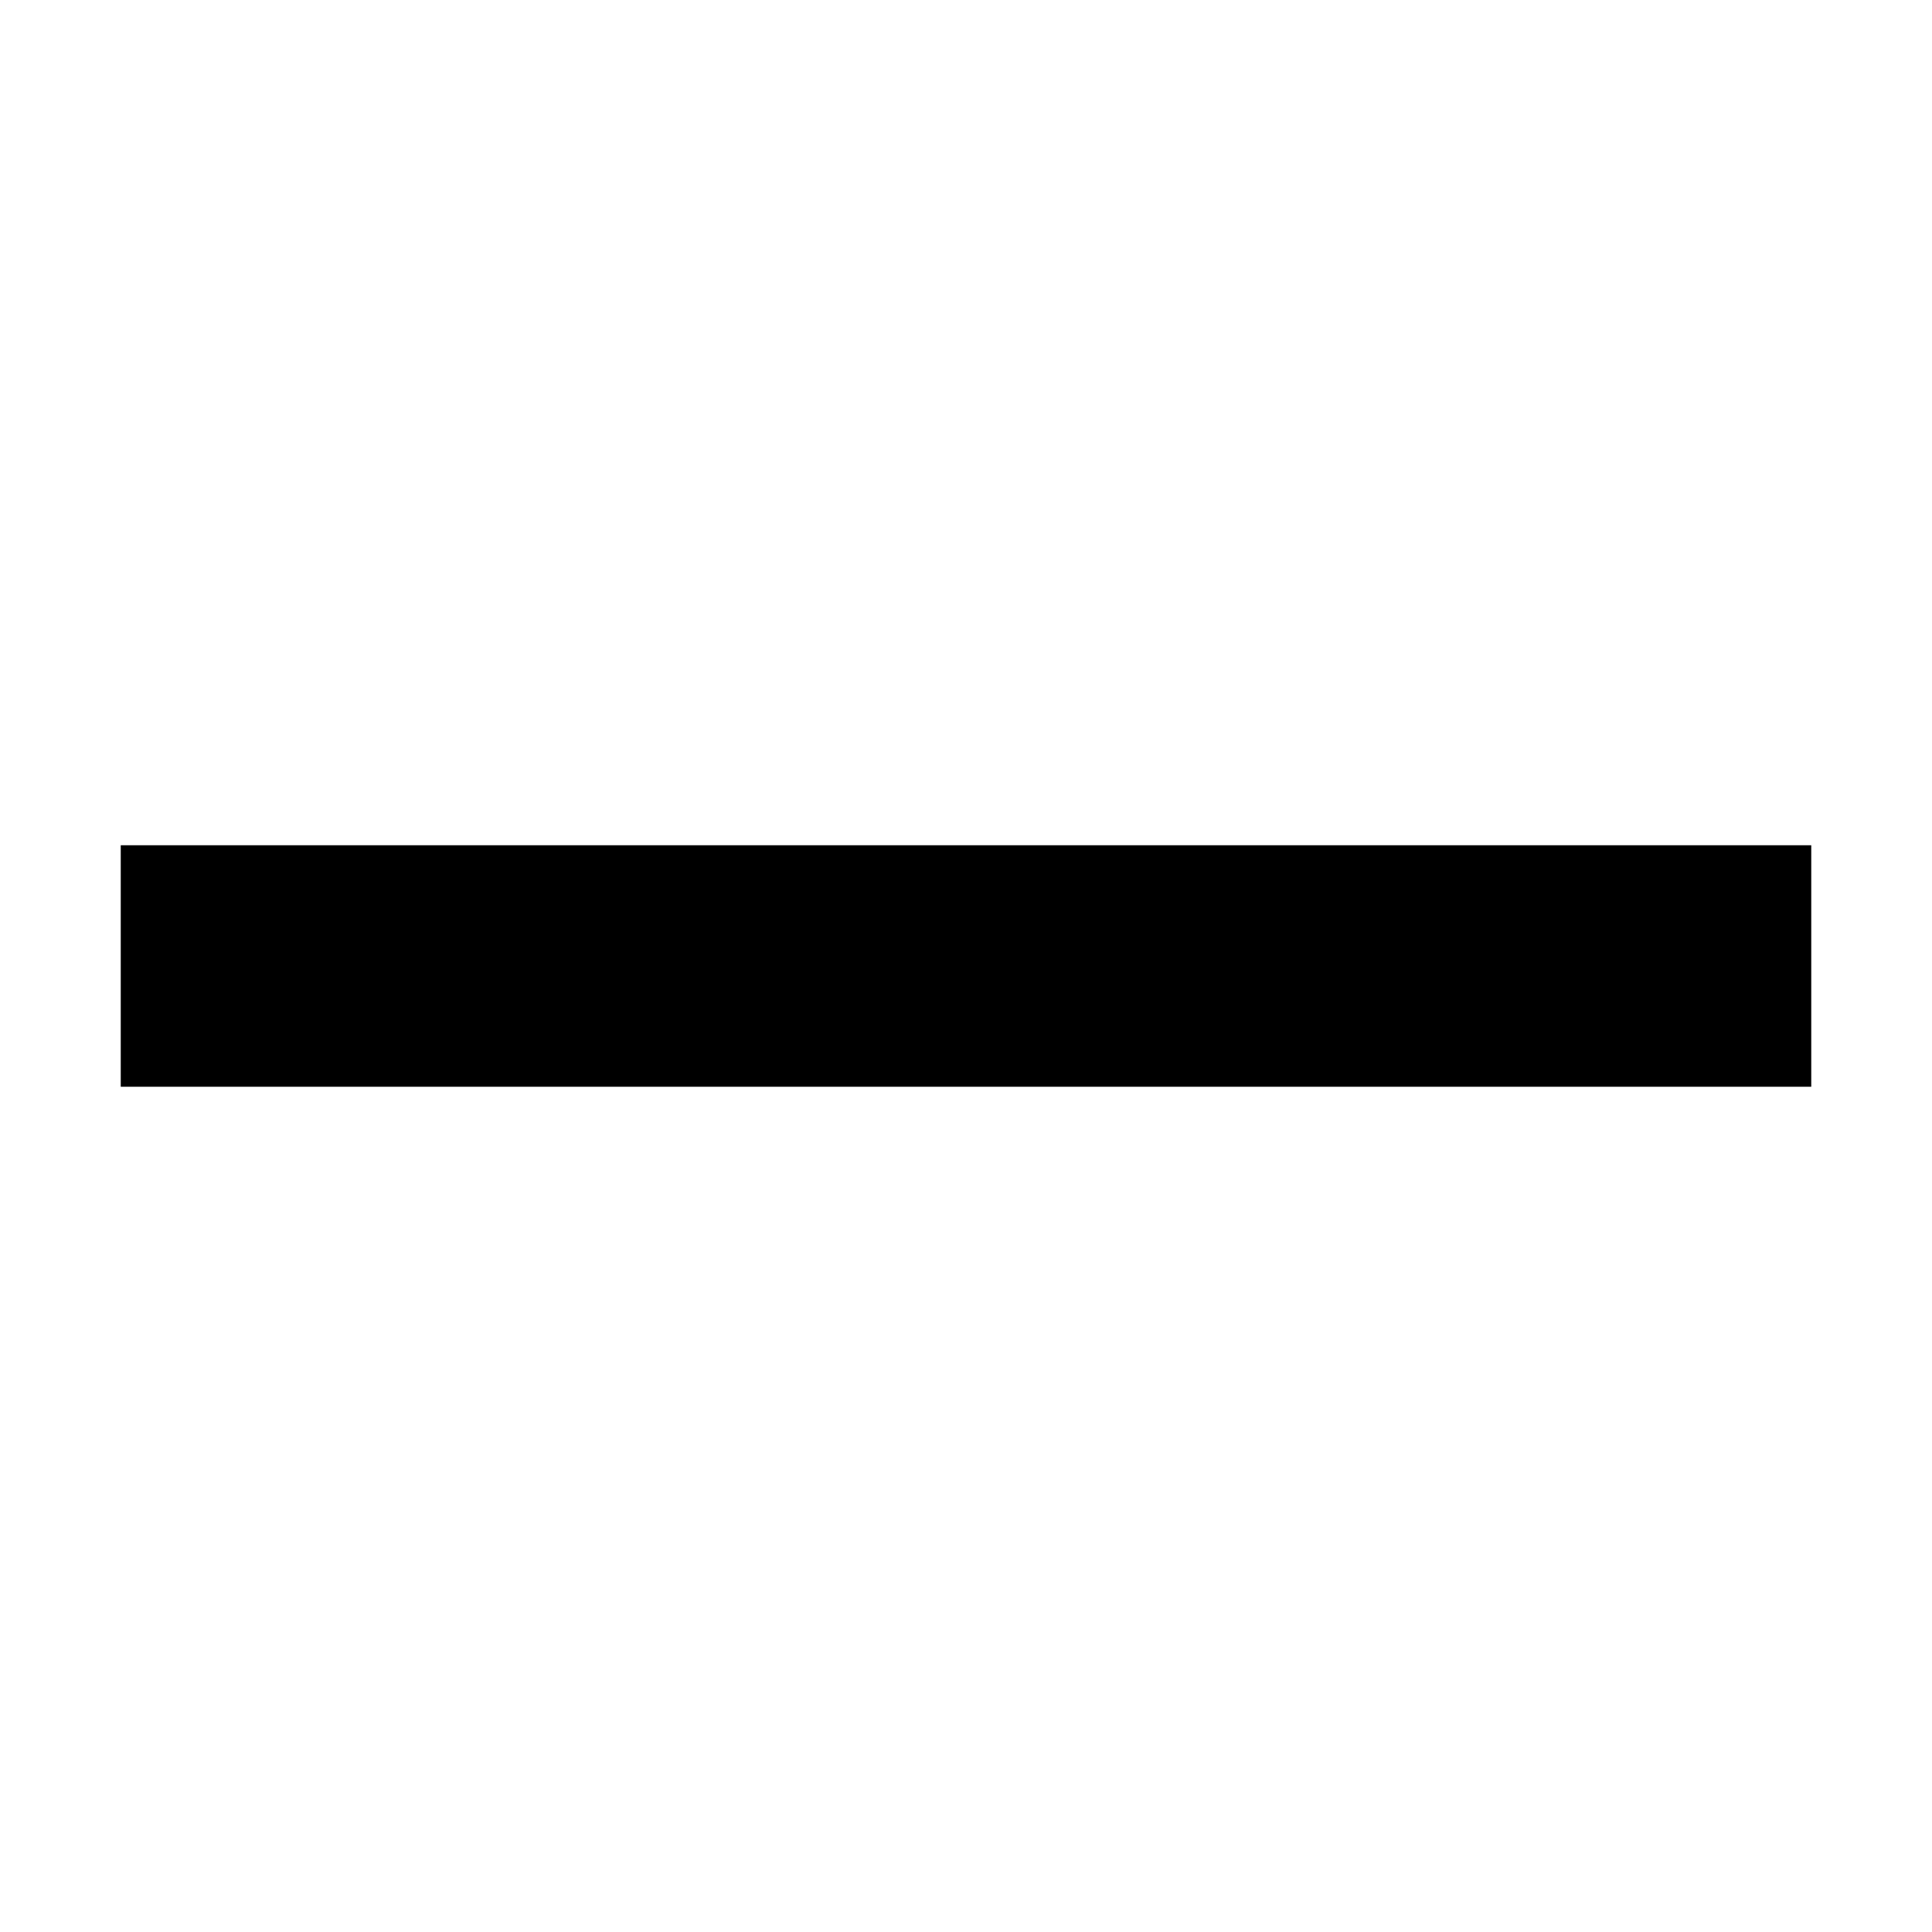
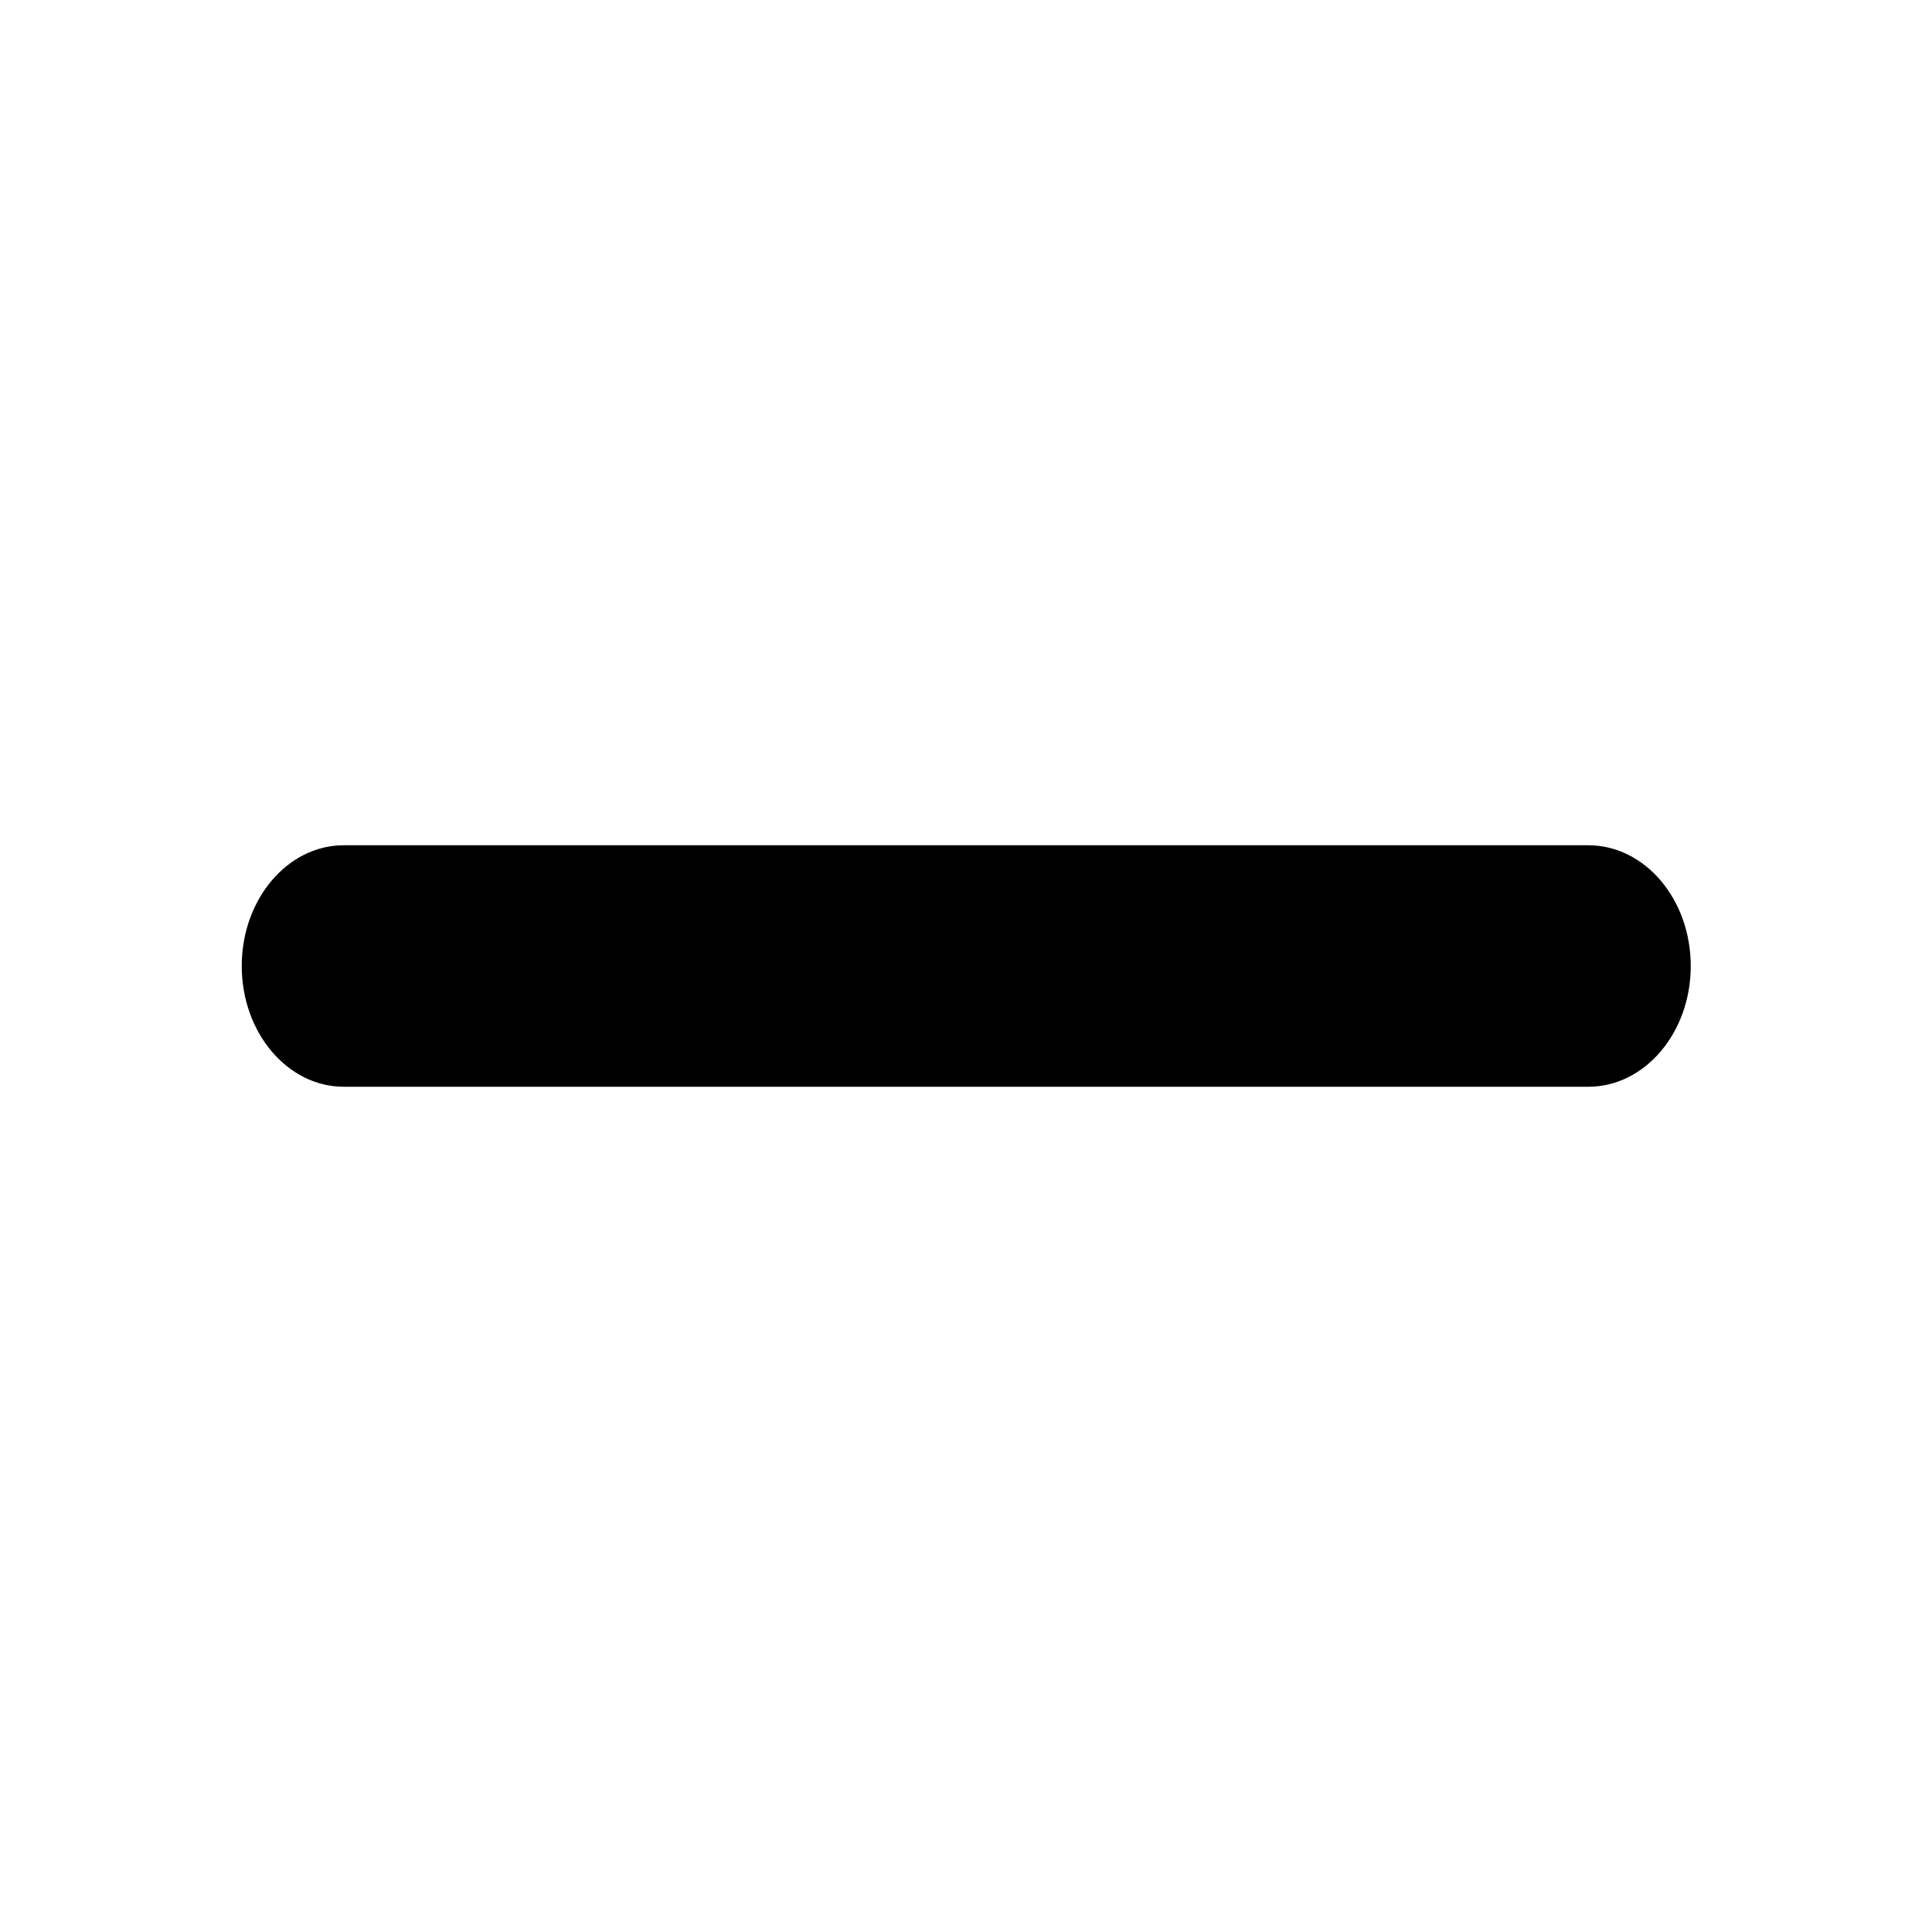
<svg xmlns="http://www.w3.org/2000/svg" viewBox="0 0 16 16">
-   <path d="M15 9L1 9 1 7 15 7z" />
+   <path d="M13.152 9H2.847c-.466 0-.845-.448-.845-1s.379-1 .845-1h10.306c.47 0 .849.448.849 1s-.38 1-.848 1" />
</svg>
